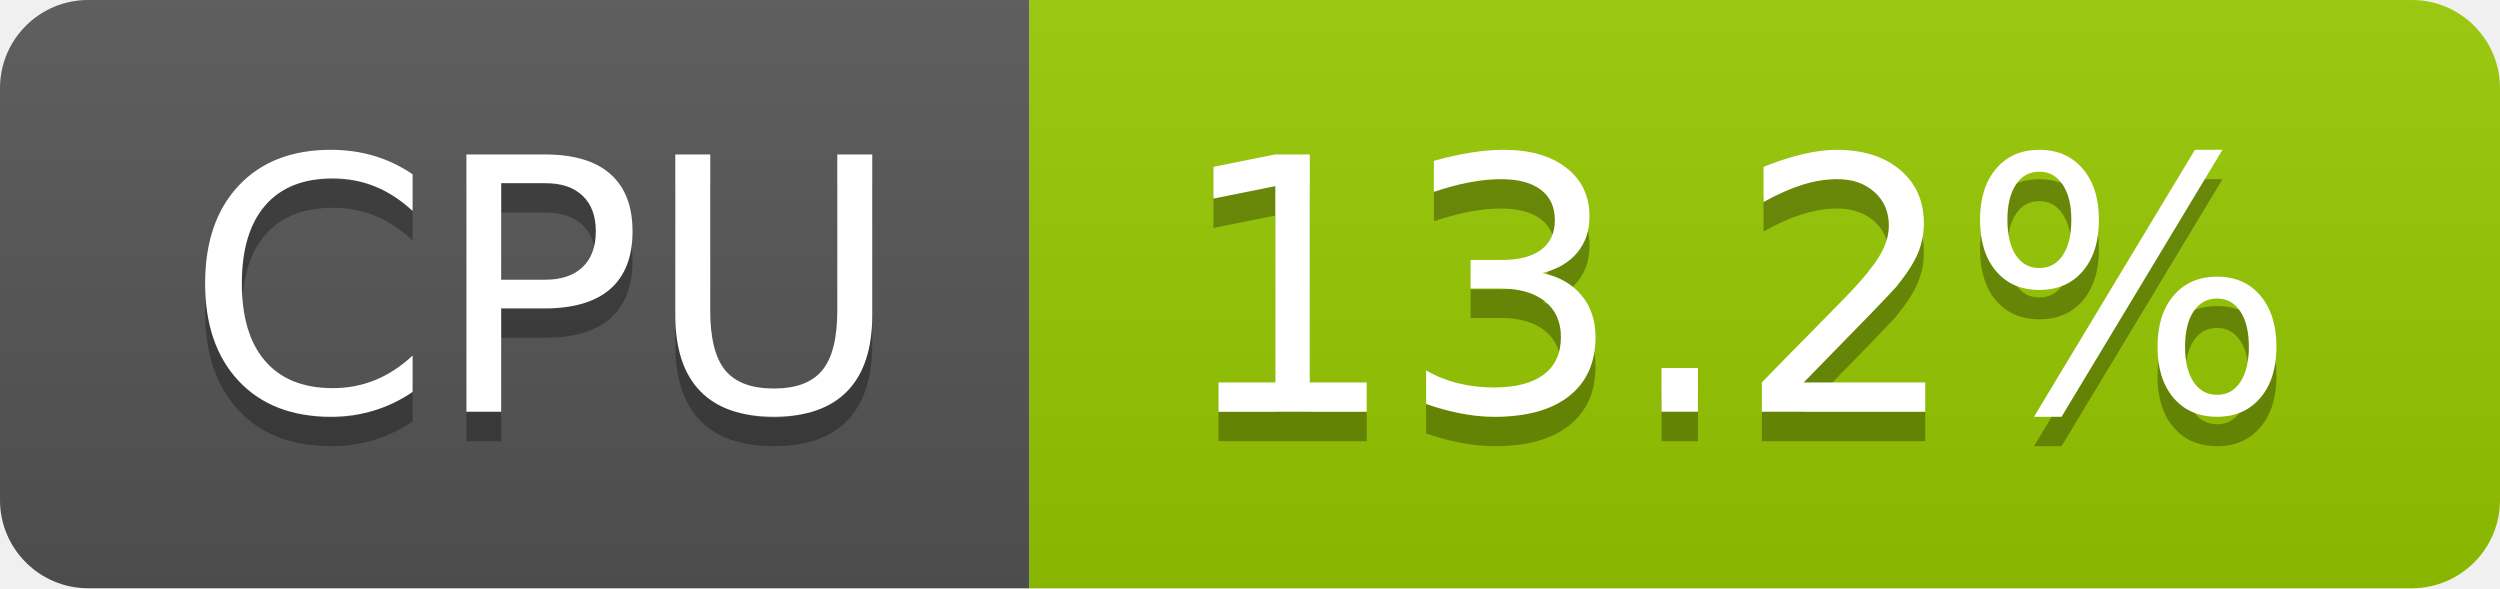
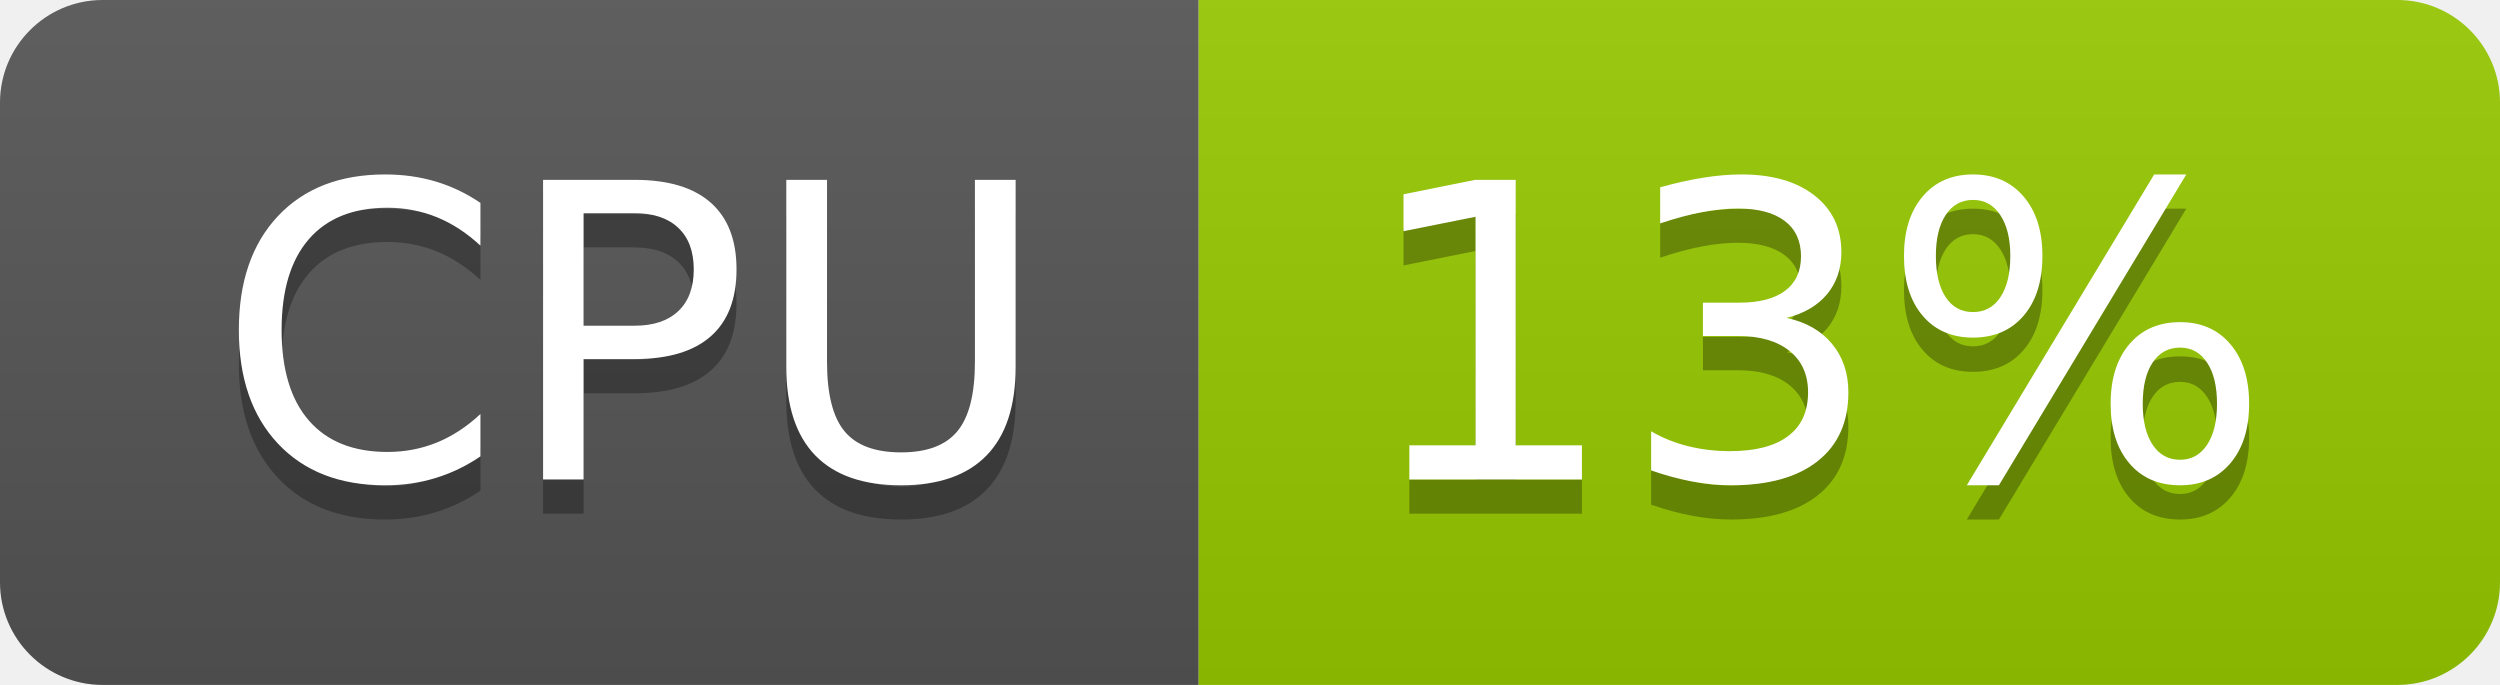
- <svg xmlns="http://www.w3.org/2000/svg" width="85" height="20" role="img" aria-label="CPU: 13.2%">
+ <svg xmlns="http://www.w3.org/2000/svg" width="73" height="20" role="img" aria-label="CPU: 13%">
  <linearGradient id="s" x2="0" y2="100%">
    <stop offset="0" stop-color="#bbb" stop-opacity=".1" />
    <stop offset="1" stop-opacity=".1" />
  </linearGradient>
  <clipPath id="r">
-     <rect width="85" height="20" rx="3" fill="#fff" />
+     <rect width="73" height="20" rx="3" fill="#fff" />
  </clipPath>
  <g clip-path="url(#r)">
    <rect width="35" height="20" fill="#555" />
-     <rect x="35" width="50" height="20" fill="#97ca00" />
-     <rect width="85" height="20" fill="url(#s)" />
+     <rect x="35" width="38" height="20" fill="#97ca00" />
+     <rect width="73" height="20" fill="url(#s)" />
  </g>
  <g fill="#fff" text-anchor="middle" font-family="Verdana,Geneva,DejaVu Sans,sans-serif" text-rendering="geometricPrecision" font-size="120">
    <text aria-hidden="true" x="185" y="150" fill="#010101" fill-opacity=".3" transform="scale(.1)" textLength="247">CPU</text>
    <text x="185" y="140" transform="scale(.1)" fill="#fff" textLength="247">CPU</text>
-     <text aria-hidden="true" x="590" y="150" fill="#010101" fill-opacity=".3" transform="scale(.1)" textLength="390">13.2%</text>
-     <text x="590" y="140" transform="scale(.1)" fill="#fff" textLength="390">13.2%</text>
+     <text aria-hidden="true" x="530" y="150" fill="#010101" fill-opacity=".3" transform="scale(.1)" textLength="276">13%</text>
+     <text x="530" y="140" transform="scale(.1)" fill="#fff" textLength="276">13%</text>
  </g>
</svg>
